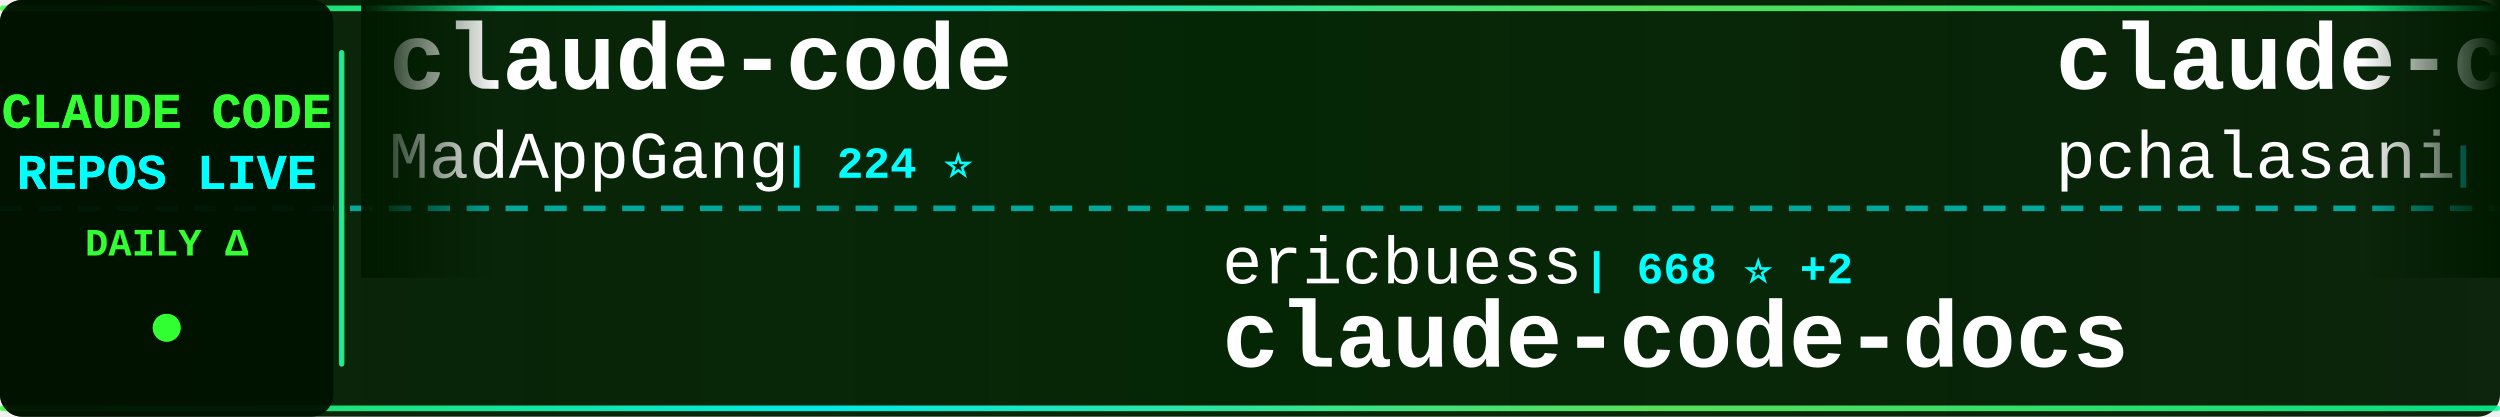
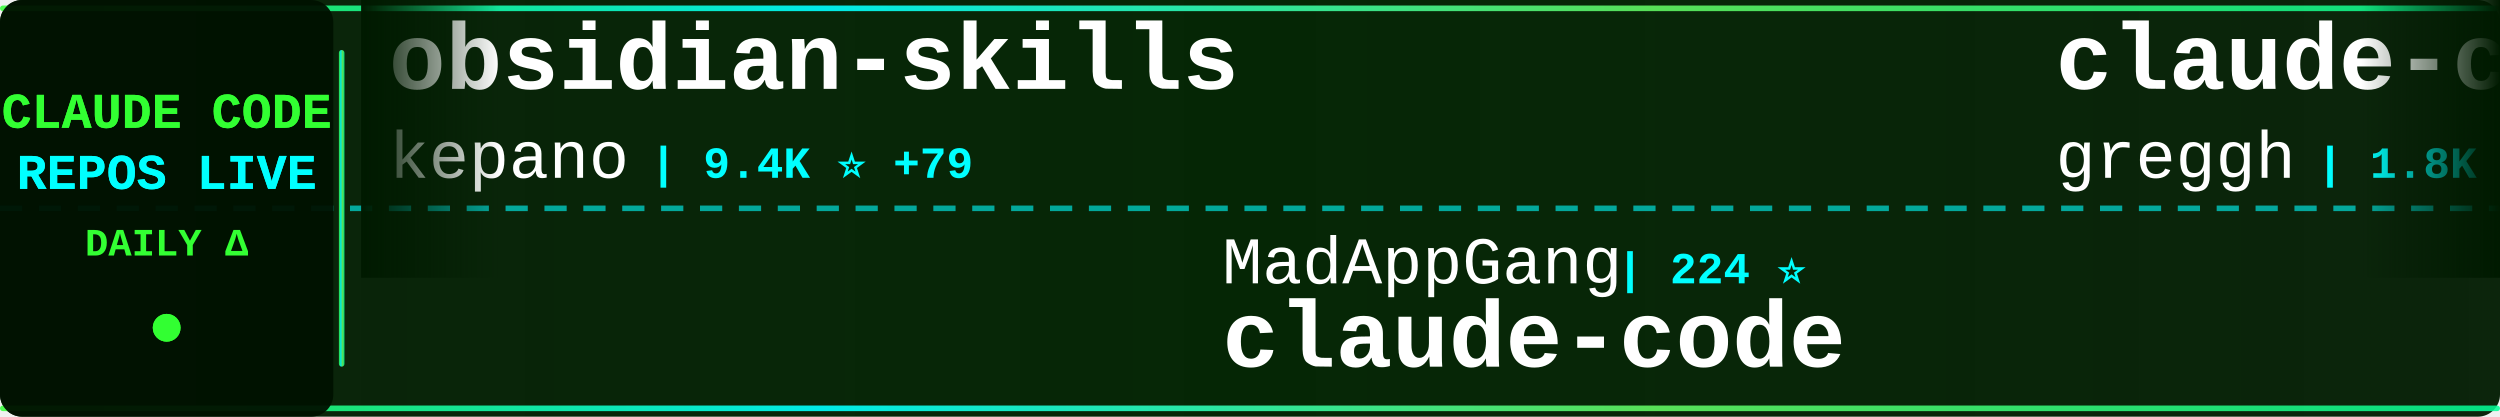
<svg xmlns="http://www.w3.org/2000/svg" width="900" height="150">
  <defs>
    <linearGradient id="tickerBg" x1="0%" y1="0%" x2="100%" y2="0%">
      <stop offset="0%" style="stop-color:#001a00;stop-opacity:0.95" />
      <stop offset="50%" style="stop-color:#002200;stop-opacity:0.98" />
      <stop offset="100%" style="stop-color:#001a00;stop-opacity:0.95" />
    </linearGradient>
    <linearGradient id="borderGrad" x1="0%" y1="0%" x2="100%" y2="0%">
      <stop offset="0%" style="stop-color:#33ff33;stop-opacity:0.85">
        <animate attributeName="stop-opacity" values="0.85;1;0.85" dur="2s" repeatCount="indefinite" />
      </stop>
      <stop offset="33%" style="stop-color:#00ffff;stop-opacity:0.9">
        <animate attributeName="stop-opacity" values="0.9;1;0.9" dur="2.2s" repeatCount="indefinite" />
      </stop>
      <stop offset="66%" style="stop-color:#66ff66;stop-opacity:0.85">
        <animate attributeName="stop-opacity" values="0.85;1;0.85" dur="1.8s" repeatCount="indefinite" />
      </stop>
      <stop offset="100%" style="stop-color:#00ff99;stop-opacity:0.85">
        <animate attributeName="stop-opacity" values="0.85;1;0.85" dur="2s" repeatCount="indefinite" />
      </stop>
    </linearGradient>
    <filter id="textGlow">
      <feGaussianBlur stdDeviation="0.1" result="coloredBlur" />
      <feMerge>
        <feMergeNode in="coloredBlur" />
        <feMergeNode in="SourceGraphic" />
      </feMerge>
    </filter>
    <filter id="metricGlow">
      <feGaussianBlur stdDeviation="0.2" result="coloredBlur" />
      <feMerge>
        <feMergeNode in="coloredBlur" />
        <feMergeNode in="SourceGraphic" />
      </feMerge>
    </filter>
    <linearGradient id="leftFade" x1="0%" y1="0%" x2="100%" y2="0%">
      <stop offset="0%" style="stop-color:#001a00;stop-opacity:1" />
      <stop offset="100%" style="stop-color:#001a00;stop-opacity:0" />
    </linearGradient>
    <linearGradient id="rightFade" x1="0%" y1="0%" x2="100%" y2="0%">
      <stop offset="0%" style="stop-color:#001a00;stop-opacity:0" />
      <stop offset="100%" style="stop-color:#001a00;stop-opacity:1" />
    </linearGradient>
  </defs>
  <rect width="900" height="150" fill="url(#tickerBg)" rx="8" />
  <rect x="0" y="2" width="900" height="2" fill="url(#borderGrad)" rx="1" />
  <rect x="0" y="146" width="900" height="2" fill="url(#borderGrad)" rx="1" />
  <line x1="0" y1="75" x2="900" y2="75" stroke="#00ffff" stroke-width="2" stroke-dasharray="8 6" opacity="0.6" />
  <rect x="0" y="0" width="120" height="150" fill="#001100" opacity="0.95" rx="8" />
  <text x="60" y="46" font-family="'Courier New', monospace" font-size="18" font-weight="bold" fill="#33ff33" text-anchor="middle" filter="url(#textGlow)">
    CLAUDE CODE
  </text>
  <text x="60" y="68" font-family="'Courier New', monospace" font-size="18" font-weight="bold" fill="#00ffff" text-anchor="middle" filter="url(#textGlow)">
    REPOS LIVE
  </text>
  <text x="60" y="92" font-family="'Courier New', monospace" font-size="14" font-weight="bold" fill="#33ff33" text-anchor="middle">
    DAILY Δ
  </text>
  <circle cx="60" cy="118" r="5" fill="#33ff33" filter="url(#metricGlow)">
    <animate attributeName="r" values="4;6;4" dur="1.5s" repeatCount="indefinite" />
    <animate attributeName="opacity" values="0.6;1;0.6" dur="1.5s" repeatCount="indefinite" />
  </circle>
  <rect x="122" y="18" width="2" height="114" fill="url(#borderGrad)" rx="1" />
  <clipPath id="tickerClip">
    <rect x="130" y="0" width="770" height="150" />
  </clipPath>
  <g clip-path="url(#tickerClip)">
    <g id="tickerItems">
      <animateTransform attributeName="transform" attributeType="XML" type="translate" from="0 0" to="-3000 0" dur="54s" repeatCount="indefinite" />
      <g transform="translate(0, 0)">
-         <text x="140" y="32" font-family="'Courier New', monospace" font-size="34" font-weight="bold" fill="#ffffff">claude-code</text>
-         <text x="140" y="64" font-family="'Courier New', monospace" font-size="24" font-weight="normal" fill="#ffffff" opacity="1.0">MadAppGang</text>
-         <text x="282" y="64" font-family="'Courier New', monospace" font-size="16" font-weight="bold" fill="#00ffff"> | 224 ⭐</text>
+         <text x="140" y="32" font-family="'Courier New', monospace" font-size="34" font-weight="bold" fill="#ffffff">obsidian-skills</text>
+         <text x="140" y="64" font-family="'Courier New', monospace" font-size="24" font-weight="normal" fill="#ffffff" opacity="1.0">kepano</text>
+         <text x="234" y="64" font-family="'Courier New', monospace" font-size="16" font-weight="bold" fill="#00ffff"> | 9.4K ⭐ +79</text>
      </g>
      <g transform="translate(300, 0)">
-         <text x="140" y="102" font-family="'Courier New', monospace" font-size="24" font-weight="normal" fill="#ffffff" opacity="1.0">ericbuess</text>
-         <text x="270" y="102" font-family="'Courier New', monospace" font-size="16" font-weight="bold" fill="#00ffff"> | 668 ⭐ +2</text>
-         <text x="140" y="132" font-family="'Courier New', monospace" font-size="34" font-weight="bold" fill="#ffffff">claude-code-docs</text>
+         <text x="140" y="102" font-family="'Courier New', monospace" font-size="24" font-weight="normal" fill="#ffffff" opacity="1.0">MadAppGang</text>
+         <text x="282" y="102" font-family="'Courier New', monospace" font-size="16" font-weight="bold" fill="#00ffff"> | 224 ⭐</text>
+         <text x="140" y="132" font-family="'Courier New', monospace" font-size="34" font-weight="bold" fill="#ffffff">claude-code</text>
      </g>
      <g transform="translate(600, 0)">
-         <text x="140" y="32" font-family="'Courier New', monospace" font-size="34" font-weight="bold" fill="#ffffff">claude-code-tools</text>
-         <text x="140" y="64" font-family="'Courier New', monospace" font-size="24" font-weight="normal" fill="#ffffff" opacity="1.0">pchalasani</text>
-         <text x="282" y="64" font-family="'Courier New', monospace" font-size="16" font-weight="bold" fill="#00ffff"> | 1.4K ⭐ +11</text>
+         <text x="140" y="32" font-family="'Courier New', monospace" font-size="34" font-weight="bold" fill="#ffffff">claude-code.nvim</text>
+         <text x="140" y="64" font-family="'Courier New', monospace" font-size="24" font-weight="normal" fill="#ffffff" opacity="1.0">greggh</text>
+         <text x="234" y="64" font-family="'Courier New', monospace" font-size="16" font-weight="bold" fill="#00ffff"> | 1.8K ⭐ +4</text>
      </g>
      <g transform="translate(900, 0)">
-         <text x="140" y="102" font-family="'Courier New', monospace" font-size="24" font-weight="normal" fill="#ffffff" opacity="1.0">centminmod</text>
-         <text x="282" y="102" font-family="'Courier New', monospace" font-size="16" font-weight="bold" fill="#00ffff"> | 1.8K ⭐ +11</text>
-         <text x="140" y="132" font-family="'Courier New', monospace" font-size="34" font-weight="bold" fill="#ffffff">my-claude-code-setup</text>
+         <text x="140" y="102" font-family="'Courier New', monospace" font-size="24" font-weight="normal" fill="#ffffff" opacity="1.0">manzaltu</text>
+         <text x="258" y="102" font-family="'Courier New', monospace" font-size="16" font-weight="bold" fill="#00ffff"> | 1.3K ⭐ +2</text>
+         <text x="140" y="132" font-family="'Courier New', monospace" font-size="34" font-weight="bold" fill="#ffffff">claude-code-ide.el</text>
      </g>
      <g transform="translate(1200, 0)">
-         <text x="140" y="32" font-family="'Courier New', monospace" font-size="34" font-weight="bold" fill="#ffffff">vibe-kanban</text>
-         <text x="140" y="64" font-family="'Courier New', monospace" font-size="24" font-weight="normal" fill="#ffffff" opacity="1.0">BloopAI</text>
-         <text x="246" y="64" font-family="'Courier New', monospace" font-size="16" font-weight="bold" fill="#00ffff"> | 20.8K ⭐ +70</text>
+         <text x="140" y="32" font-family="'Courier New', monospace" font-size="34" font-weight="bold" fill="#ffffff">claude-code-guide</text>
+         <text x="140" y="64" font-family="'Courier New', monospace" font-size="24" font-weight="normal" fill="#ffffff" opacity="1.0">Cranot</text>
+         <text x="234" y="64" font-family="'Courier New', monospace" font-size="16" font-weight="bold" fill="#00ffff"> | 2.3K ⭐ +3</text>
      </g>
      <g transform="translate(1500, 0)">
-         <text x="140" y="102" font-family="'Courier New', monospace" font-size="24" font-weight="normal" fill="#ffffff" opacity="1.0">browser-use</text>
-         <text x="294" y="102" font-family="'Courier New', monospace" font-size="16" font-weight="bold" fill="#00ffff"> | 78.0K ⭐ +40</text>
-         <text x="140" y="132" font-family="'Courier New', monospace" font-size="34" font-weight="bold" fill="#ffffff">browser-use</text>
+         <text x="140" y="102" font-family="'Courier New', monospace" font-size="24" font-weight="normal" fill="#ffffff" opacity="1.0">BloopAI</text>
+         <text x="246" y="102" font-family="'Courier New', monospace" font-size="16" font-weight="bold" fill="#00ffff"> | 20.8K ⭐ +83</text>
+         <text x="140" y="132" font-family="'Courier New', monospace" font-size="34" font-weight="bold" fill="#ffffff">vibe-kanban</text>
      </g>
      <g transform="translate(1800, 0)">
+         <text x="140" y="32" font-family="'Courier New', monospace" font-size="34" font-weight="bold" fill="#ffffff">cc-switch</text>
+         <text x="140" y="64" font-family="'Courier New', monospace" font-size="24" font-weight="normal" fill="#ffffff" opacity="1.0">farion1231</text>
+         <text x="282" y="64" font-family="'Courier New', monospace" font-size="16" font-weight="bold" fill="#00ffff"> | 17.0K ⭐ +207</text>
+       </g>
+       <g transform="translate(2100, 0)">
+         <text x="140" y="102" font-family="'Courier New', monospace" font-size="24" font-weight="normal" fill="#ffffff" opacity="1.0">kodu-ai</text>
+         <text x="246" y="102" font-family="'Courier New', monospace" font-size="16" font-weight="bold" fill="#00ffff"> | 5.3K ⭐ +1</text>
+         <text x="140" y="132" font-family="'Courier New', monospace" font-size="34" font-weight="bold" fill="#ffffff">claude-coder</text>
+       </g>
+       <g transform="translate(2400, 0)">
+         <text x="140" y="32" font-family="'Courier New', monospace" font-size="34" font-weight="bold" fill="#ffffff">Claudable</text>
+         <text x="140" y="64" font-family="'Courier New', monospace" font-size="24" font-weight="normal" fill="#ffffff" opacity="1.0">opactorai</text>
+         <text x="270" y="64" font-family="'Courier New', monospace" font-size="16" font-weight="bold" fill="#00ffff"> | 3.7K ⭐ +1</text>
+       </g>
+       <g transform="translate(2700, 0)">
+         <text x="140" y="102" font-family="'Courier New', monospace" font-size="24" font-weight="normal" fill="#ffffff" opacity="1.0">zebbern</text>
+         <text x="246" y="102" font-family="'Courier New', monospace" font-size="16" font-weight="bold" fill="#00ffff"> | 3.3K ⭐ +19</text>
+         <text x="140" y="132" font-family="'Courier New', monospace" font-size="34" font-weight="bold" fill="#ffffff">claude-code-guide</text>
+       </g>
+       <g transform="translate(3000, 0)">
        <text x="140" y="32" font-family="'Courier New', monospace" font-size="34" font-weight="bold" fill="#ffffff">obsidian-skills</text>
        <text x="140" y="64" font-family="'Courier New', monospace" font-size="24" font-weight="normal" fill="#ffffff" opacity="1.0">kepano</text>
-         <text x="234" y="64" font-family="'Courier New', monospace" font-size="16" font-weight="bold" fill="#00ffff"> | 9.4K ⭐ +81</text>
-       </g>
-       <g transform="translate(2100, 0)">
-         <text x="140" y="102" font-family="'Courier New', monospace" font-size="24" font-weight="normal" fill="#ffffff" opacity="1.0">EnzeD</text>
-         <text x="222" y="102" font-family="'Courier New', monospace" font-size="16" font-weight="bold" fill="#00ffff"> | 3.9K ⭐ +6</text>
-         <text x="140" y="132" font-family="'Courier New', monospace" font-size="34" font-weight="bold" fill="#ffffff">vibe-coding</text>
-       </g>
-       <g transform="translate(2400, 0)">
-         <text x="140" y="32" font-family="'Courier New', monospace" font-size="34" font-weight="bold" fill="#ffffff">claude-code-hub</text>
-         <text x="140" y="64" font-family="'Courier New', monospace" font-size="24" font-weight="normal" fill="#ffffff" opacity="1.0">ding113</text>
-         <text x="246" y="64" font-family="'Courier New', monospace" font-size="16" font-weight="bold" fill="#00ffff"> | 1.3K ⭐ +15</text>
-       </g>
-       <g transform="translate(2700, 0)">
-         <text x="140" y="102" font-family="'Courier New', monospace" font-size="24" font-weight="normal" fill="#ffffff" opacity="1.0">farion1231</text>
-         <text x="282" y="102" font-family="'Courier New', monospace" font-size="16" font-weight="bold" fill="#00ffff"> | 16.9K ⭐ +171</text>
-         <text x="140" y="132" font-family="'Courier New', monospace" font-size="34" font-weight="bold" fill="#ffffff">cc-switch</text>
-       </g>
-       <g transform="translate(3000, 0)">
-         <text x="140" y="32" font-family="'Courier New', monospace" font-size="34" font-weight="bold" fill="#ffffff">claude-code</text>
-         <text x="140" y="64" font-family="'Courier New', monospace" font-size="24" font-weight="normal" fill="#ffffff" opacity="1.0">MadAppGang</text>
-         <text x="282" y="64" font-family="'Courier New', monospace" font-size="16" font-weight="bold" fill="#00ffff"> | 224 ⭐</text>
+         <text x="234" y="64" font-family="'Courier New', monospace" font-size="16" font-weight="bold" fill="#00ffff"> | 9.4K ⭐ +79</text>
      </g>
      <g transform="translate(3300, 0)">
-         <text x="140" y="102" font-family="'Courier New', monospace" font-size="24" font-weight="normal" fill="#ffffff" opacity="1.0">ericbuess</text>
-         <text x="270" y="102" font-family="'Courier New', monospace" font-size="16" font-weight="bold" fill="#00ffff"> | 668 ⭐ +2</text>
-         <text x="140" y="132" font-family="'Courier New', monospace" font-size="34" font-weight="bold" fill="#ffffff">claude-code-docs</text>
+         <text x="140" y="102" font-family="'Courier New', monospace" font-size="24" font-weight="normal" fill="#ffffff" opacity="1.0">MadAppGang</text>
+         <text x="282" y="102" font-family="'Courier New', monospace" font-size="16" font-weight="bold" fill="#00ffff"> | 224 ⭐</text>
+         <text x="140" y="132" font-family="'Courier New', monospace" font-size="34" font-weight="bold" fill="#ffffff">claude-code</text>
      </g>
      <g transform="translate(3600, 0)">
-         <text x="140" y="32" font-family="'Courier New', monospace" font-size="34" font-weight="bold" fill="#ffffff">claude-code-tools</text>
-         <text x="140" y="64" font-family="'Courier New', monospace" font-size="24" font-weight="normal" fill="#ffffff" opacity="1.0">pchalasani</text>
-         <text x="282" y="64" font-family="'Courier New', monospace" font-size="16" font-weight="bold" fill="#00ffff"> | 1.4K ⭐ +11</text>
+         <text x="140" y="32" font-family="'Courier New', monospace" font-size="34" font-weight="bold" fill="#ffffff">claude-code.nvim</text>
+         <text x="140" y="64" font-family="'Courier New', monospace" font-size="24" font-weight="normal" fill="#ffffff" opacity="1.0">greggh</text>
+         <text x="234" y="64" font-family="'Courier New', monospace" font-size="16" font-weight="bold" fill="#00ffff"> | 1.8K ⭐ +4</text>
      </g>
      <g transform="translate(3900, 0)">
-         <text x="140" y="102" font-family="'Courier New', monospace" font-size="24" font-weight="normal" fill="#ffffff" opacity="1.0">centminmod</text>
-         <text x="282" y="102" font-family="'Courier New', monospace" font-size="16" font-weight="bold" fill="#00ffff"> | 1.8K ⭐ +11</text>
-         <text x="140" y="132" font-family="'Courier New', monospace" font-size="34" font-weight="bold" fill="#ffffff">my-claude-code-setup</text>
+         <text x="140" y="102" font-family="'Courier New', monospace" font-size="24" font-weight="normal" fill="#ffffff" opacity="1.0">manzaltu</text>
+         <text x="258" y="102" font-family="'Courier New', monospace" font-size="16" font-weight="bold" fill="#00ffff"> | 1.3K ⭐ +2</text>
+         <text x="140" y="132" font-family="'Courier New', monospace" font-size="34" font-weight="bold" fill="#ffffff">claude-code-ide.el</text>
      </g>
    </g>
  </g>
  <rect x="130" y="0" width="50" height="100" fill="url(#leftFade)" />
  <rect x="850" y="0" width="50" height="100" fill="url(#rightFade)" />
</svg>
